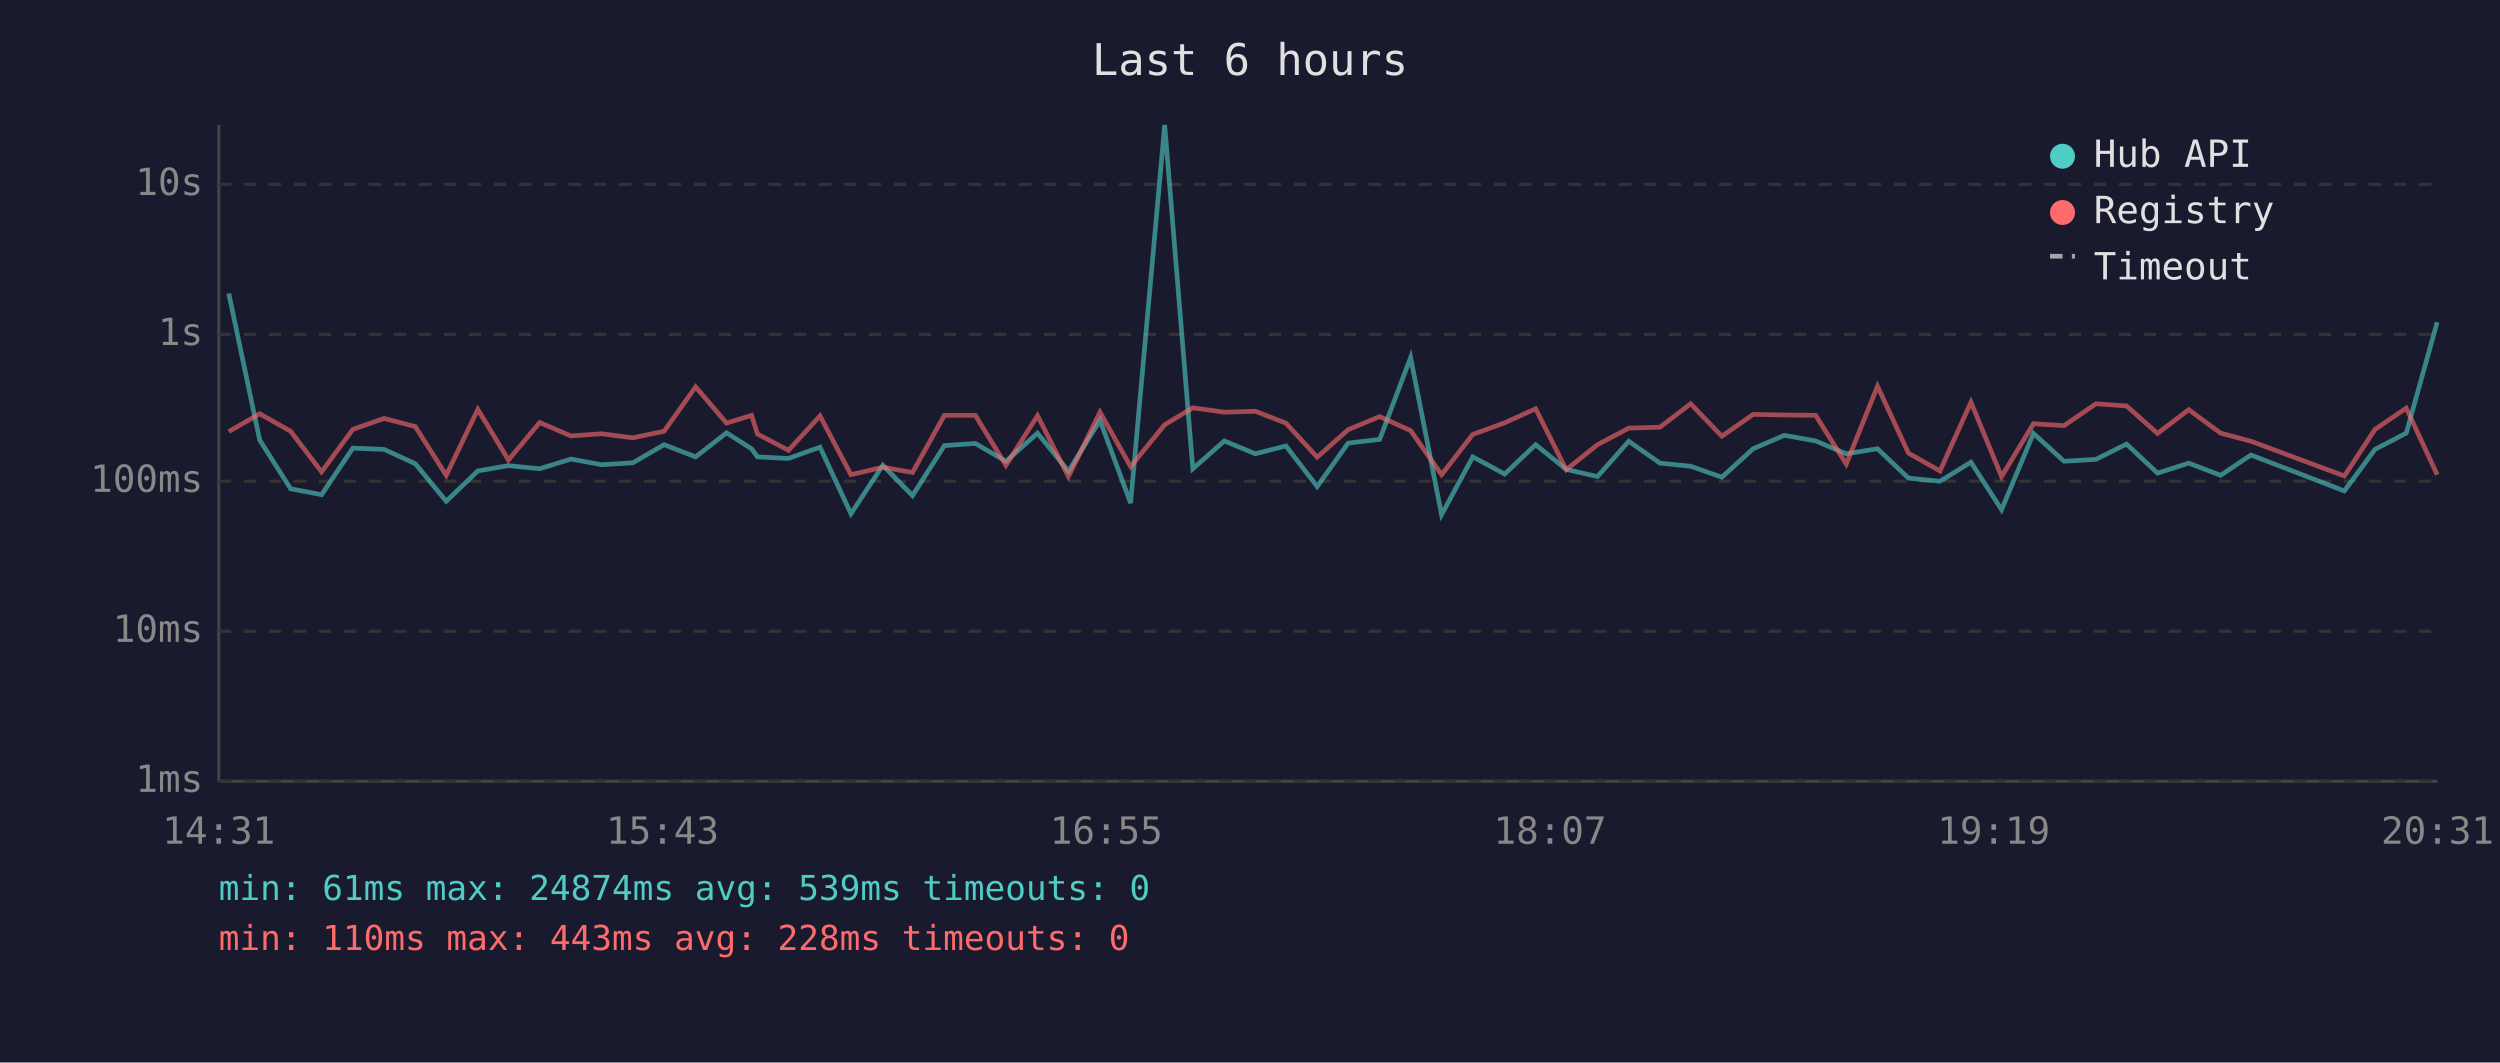
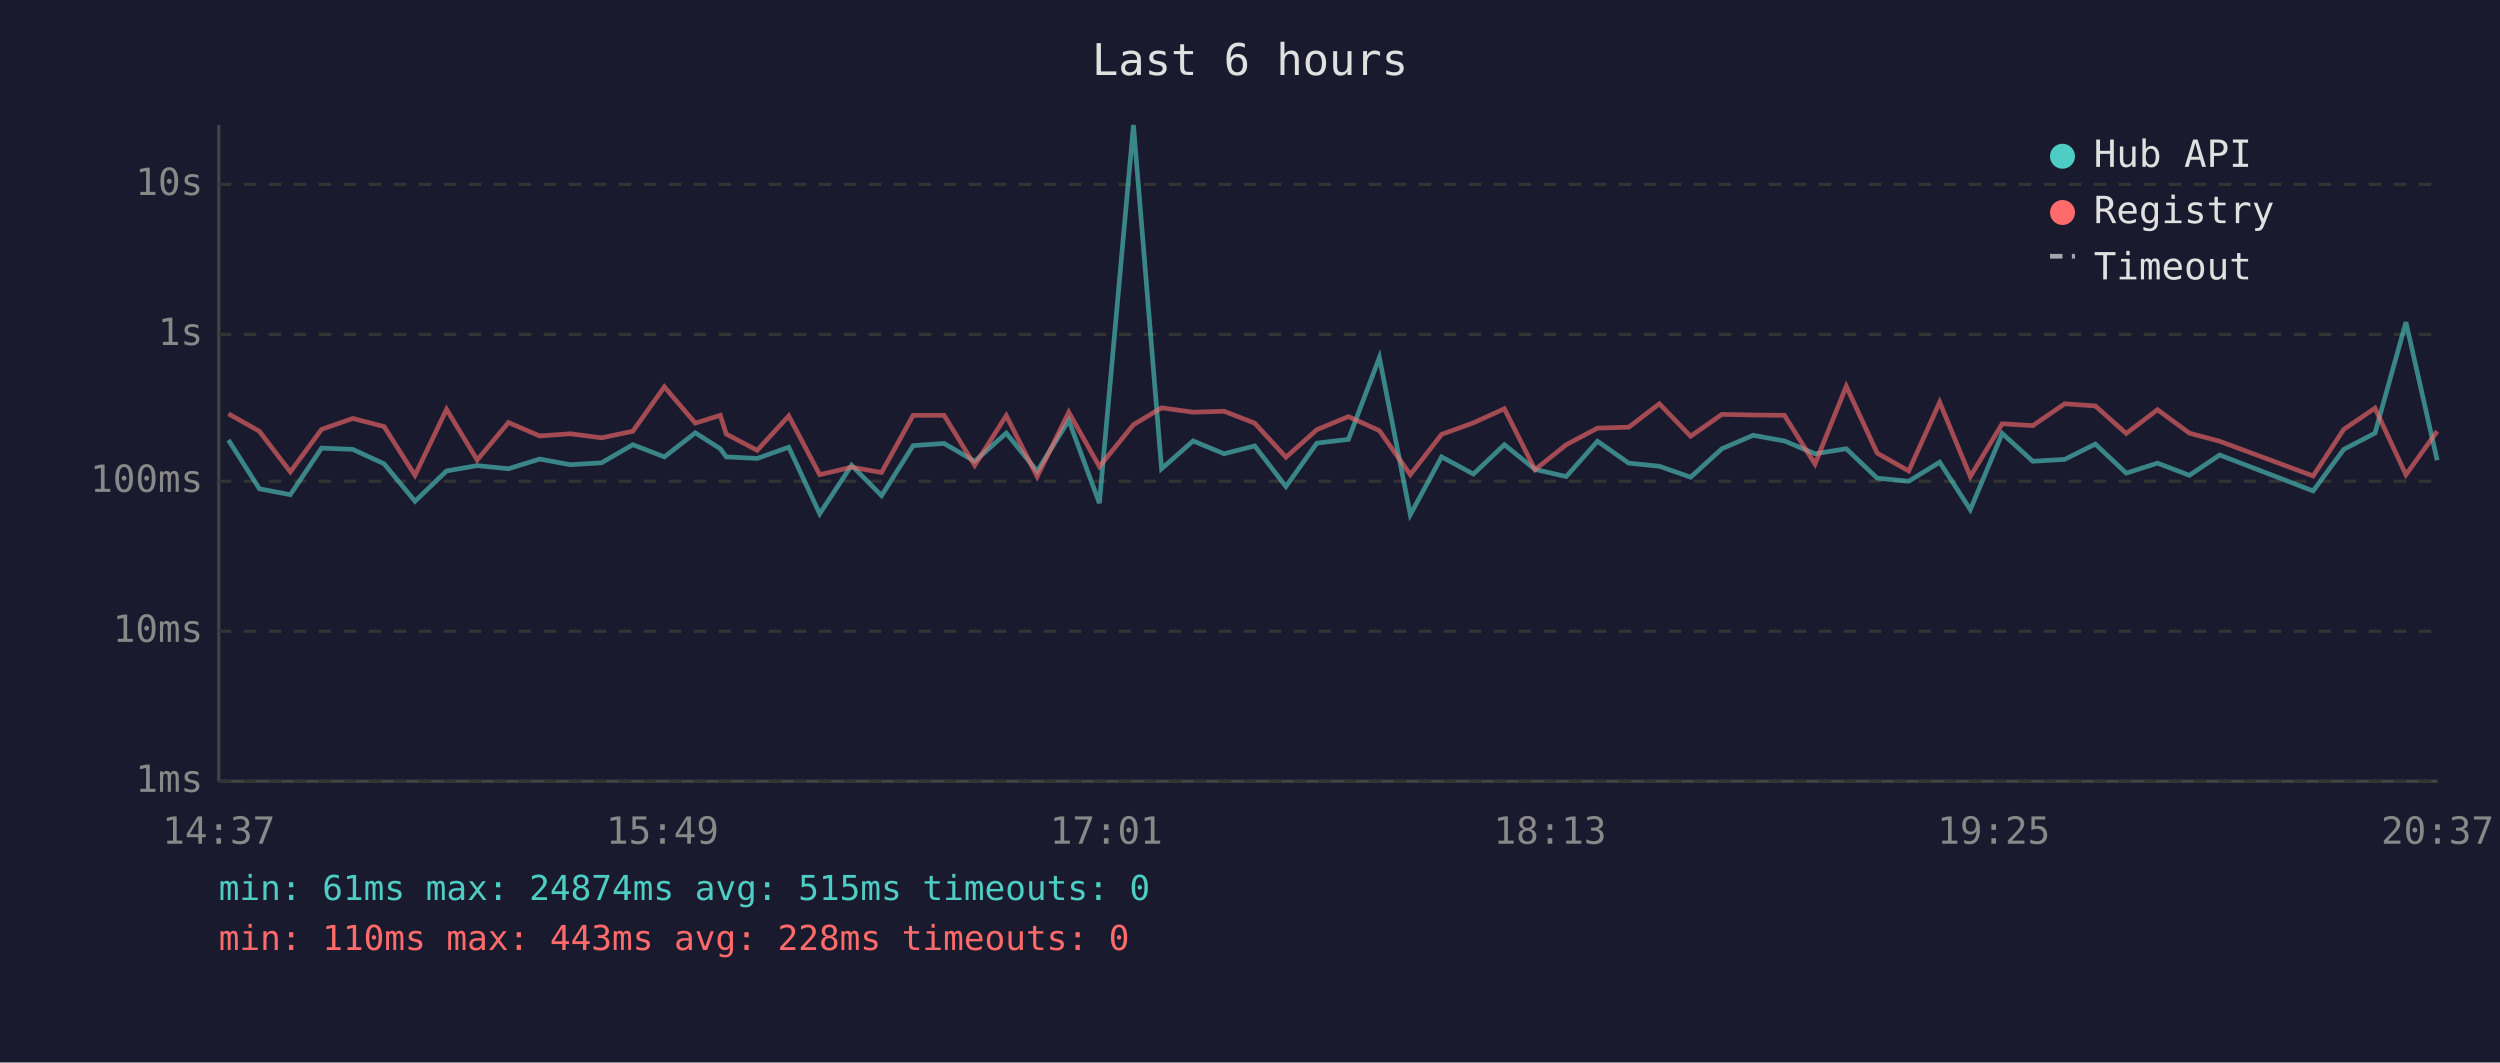
<svg xmlns="http://www.w3.org/2000/svg" viewBox="0 0 800 340" font-family="monospace" font-size="12">
  <rect width="800" height="340" fill="#1a1a2e" />
  <text x="400" y="24" fill="#e0e0e0" font-size="14" text-anchor="middle">Last 6 hours</text>
  <line x1="70" y1="40" x2="70" y2="250" stroke="#444" stroke-width="1" />
  <line x1="70" y1="250" x2="780" y2="250" stroke="#444" stroke-width="1" />
  <line x1="70" y1="250" x2="780" y2="250" stroke="#333" stroke-width="1" stroke-dasharray="4" />
  <text x="65" y="250" fill="#888" text-anchor="end" dominant-baseline="middle">1ms</text>
  <line x1="70" y1="202" x2="780" y2="202" stroke="#333" stroke-width="1" stroke-dasharray="4" />
  <text x="65" y="202" fill="#888" text-anchor="end" dominant-baseline="middle">10ms</text>
  <line x1="70" y1="154" x2="780" y2="154" stroke="#333" stroke-width="1" stroke-dasharray="4" />
  <text x="65" y="154" fill="#888" text-anchor="end" dominant-baseline="middle">100ms</text>
  <line x1="70" y1="107" x2="780" y2="107" stroke="#333" stroke-width="1" stroke-dasharray="4" />
  <text x="65" y="107" fill="#888" text-anchor="end" dominant-baseline="middle">1s</text>
  <line x1="70" y1="59" x2="780" y2="59" stroke="#333" stroke-width="1" stroke-dasharray="4" />
  <text x="65" y="59" fill="#888" text-anchor="end" dominant-baseline="middle">10s</text>
-   <text x="70" y="270" fill="#888" text-anchor="middle">14:31</text>
-   <text x="212" y="270" fill="#888" text-anchor="middle">15:43</text>
-   <text x="354" y="270" fill="#888" text-anchor="middle">16:55</text>
-   <text x="496" y="270" fill="#888" text-anchor="middle">18:07</text>
-   <text x="638" y="270" fill="#888" text-anchor="middle">19:19</text>
-   <text x="780" y="270" fill="#888" text-anchor="middle">20:31</text>
-   <polyline points="73.2,93.9 83.1,140.8 93.0,156.4 102.9,158.3 112.9,143.4 122.9,143.8 132.9,148.4 142.8,160.4 152.9,150.7 162.7,149.0 172.7,150.0 182.7,146.9 192.5,148.7 202.5,148.1 212.5,142.3 222.6,146.2 232.5,138.5 240.5,143.6 242.4,146.2 252.3,146.7 262.4,143.1 272.3,164.4 282.5,148.9 292.0,158.6 302.2,142.6 312.1,141.9 321.9,147.6 332.0,138.6 341.9,150.8 352.0,134.5 361.8,161.0 372.7,40.0 381.7,150.0 391.8,141.1 401.7,145.2 411.5,142.7 421.5,155.7 431.4,141.8 441.5,140.6 451.4,114.4 461.3,164.7 471.3,146.2 481.5,151.7 491.4,142.3 501.2,150.2 511.2,152.5 521.2,141.2 531.2,148.2 541.0,149.2 551.0,152.7 561.0,143.6 571.0,139.3 581.0,141.1 590.8,145.2 600.8,143.6 610.7,153.0 620.8,154.0 630.7,147.9 640.5,163.1 650.7,138.7 660.5,147.6 670.7,147.0 680.5,142.1 690.4,151.4 700.4,148.2 710.6,152.1 720.3,145.6 750.2,157.1 760.0,143.8 770.0,138.6 779.9,103.1" fill="none" stroke="#4ecdc4" stroke-width="1.5" opacity="0.6" />
-   <polyline points="73.2,138.1 83.1,132.4 93.0,138.0 102.9,151.0 112.9,137.4 122.9,133.9 132.9,136.5 142.8,152.1 152.9,131.0 162.7,147.2 172.7,135.2 182.7,139.5 192.5,138.8 202.5,140.1 212.5,138.0 222.6,123.8 232.5,135.4 240.5,132.9 242.4,138.9 252.3,144.1 262.4,133.1 272.3,151.9 282.5,149.5 292.0,151.2 302.2,132.9 312.1,132.9 321.9,148.9 332.0,133.0 341.9,152.5 352.0,131.9 361.8,149.3 372.7,135.9 381.7,130.5 391.8,131.9 401.7,131.6 411.5,135.4 421.5,146.3 431.4,137.5 441.5,133.3 451.4,137.8 461.3,151.9 471.3,139.0 481.5,135.3 491.4,130.8 501.2,150.3 511.2,142.3 521.2,137.0 531.2,136.7 541.0,129.2 551.0,139.6 561.0,132.6 571.0,132.8 581.0,132.9 590.8,148.5 600.8,123.6 610.7,145.0 620.8,150.7 630.7,128.7 640.5,152.5 650.7,135.6 660.5,136.2 670.7,129.2 680.5,129.9 690.4,138.7 700.4,131.1 710.6,138.6 720.3,141.2 750.2,152.3 760.0,137.4 770.0,130.6 779.9,151.9" fill="none" stroke="#ff6b6b" stroke-width="1.5" opacity="0.6" />
+   <text x="70" y="270" fill="#888" text-anchor="middle">14:37</text>
+   <text x="212" y="270" fill="#888" text-anchor="middle">15:49</text>
+   <text x="354" y="270" fill="#888" text-anchor="middle">17:01</text>
+   <text x="496" y="270" fill="#888" text-anchor="middle">18:13</text>
+   <text x="638" y="270" fill="#888" text-anchor="middle">19:25</text>
+   <text x="780" y="270" fill="#888" text-anchor="middle">20:37</text>
+   <polyline points="73.1,140.8 83.0,156.4 92.9,158.3 102.9,143.4 112.9,143.8 122.9,148.4 132.8,160.4 142.9,150.7 152.7,149.0 162.7,150.0 172.7,146.9 182.5,148.7 192.5,148.1 202.5,142.3 212.6,146.2 222.5,138.5 230.5,143.6 232.4,146.2 242.3,146.7 252.4,143.1 262.3,164.4 272.5,148.9 282.1,158.6 292.2,142.6 302.1,141.9 311.9,147.6 322.0,138.6 331.9,150.8 342.0,134.5 351.8,161.0 362.7,40.0 371.7,150.0 381.8,141.1 391.7,145.2 401.5,142.7 411.5,155.7 421.4,141.8 431.5,140.6 441.4,114.4 451.3,164.7 461.3,146.2 471.5,151.7 481.4,142.3 491.2,150.2 501.2,152.5 511.2,141.2 521.2,148.2 531.0,149.2 541.0,152.7 551.0,143.6 561.0,139.3 571.0,141.1 580.8,145.2 590.8,143.6 600.7,153.0 610.8,154.0 620.7,147.9 630.5,163.1 640.7,138.7 650.5,147.6 660.7,147.0 670.5,142.1 680.4,151.4 690.4,148.2 700.6,152.1 710.3,145.6 740.2,157.1 750.0,143.8 760.0,138.6 769.9,103.1 779.9,147.3" fill="none" stroke="#4ecdc4" stroke-width="1.5" opacity="0.6" />
+   <polyline points="73.1,132.4 83.0,138.0 92.9,151.0 102.9,137.4 112.9,133.9 122.9,136.5 132.8,152.1 142.9,131.0 152.7,147.2 162.7,135.2 172.7,139.5 182.5,138.8 192.5,140.1 202.5,138.0 212.6,123.8 222.5,135.4 230.5,132.9 232.4,138.9 242.3,144.1 252.4,133.1 262.3,151.9 272.5,149.5 282.1,151.2 292.2,132.9 302.1,132.9 311.9,148.9 322.0,133.0 331.9,152.5 342.0,131.9 351.8,149.3 362.7,135.9 371.7,130.5 381.8,131.9 391.7,131.6 401.5,135.4 411.5,146.3 421.4,137.5 431.5,133.3 441.4,137.8 451.3,151.9 461.3,139.0 471.5,135.3 481.4,130.8 491.2,150.3 501.2,142.3 511.2,137.0 521.2,136.7 531.0,129.2 541.0,139.6 551.0,132.6 561.0,132.8 571.0,132.9 580.8,148.5 590.8,123.6 600.7,145.0 610.8,150.7 620.7,128.7 630.5,152.5 640.7,135.6 650.5,136.2 660.7,129.2 670.5,129.9 680.4,138.7 690.4,131.1 700.6,138.6 710.3,141.2 740.2,152.3 750.0,137.4 760.0,130.6 769.9,151.9 779.9,138.0" fill="none" stroke="#ff6b6b" stroke-width="1.5" opacity="0.6" />
  <circle cx="660" cy="50" r="4" fill="#4ecdc4" />
  <text x="670" y="50" fill="#e0e0e0" dominant-baseline="middle">Hub API</text>
  <circle cx="660" cy="68" r="4" fill="#ff6b6b" />
  <text x="670" y="68" fill="#e0e0e0" dominant-baseline="middle">Registry</text>
  <line x1="656" y1="82" x2="664" y2="82" stroke="#e0e0e0" stroke-width="1.5" stroke-dasharray="4,3" opacity="0.7" />
  <text x="670" y="86" fill="#e0e0e0" dominant-baseline="middle">Timeout</text>
-   <text x="70" y="288" fill="#4ecdc4" font-size="11">min: 61ms  max: 24874ms  avg: 539ms  timeouts: 0</text>
+   <text x="70" y="288" fill="#4ecdc4" font-size="11">min: 61ms  max: 24874ms  avg: 515ms  timeouts: 0</text>
  <text x="70" y="304" fill="#ff6b6b" font-size="11">min: 110ms  max: 443ms  avg: 228ms  timeouts: 0</text>
</svg>
